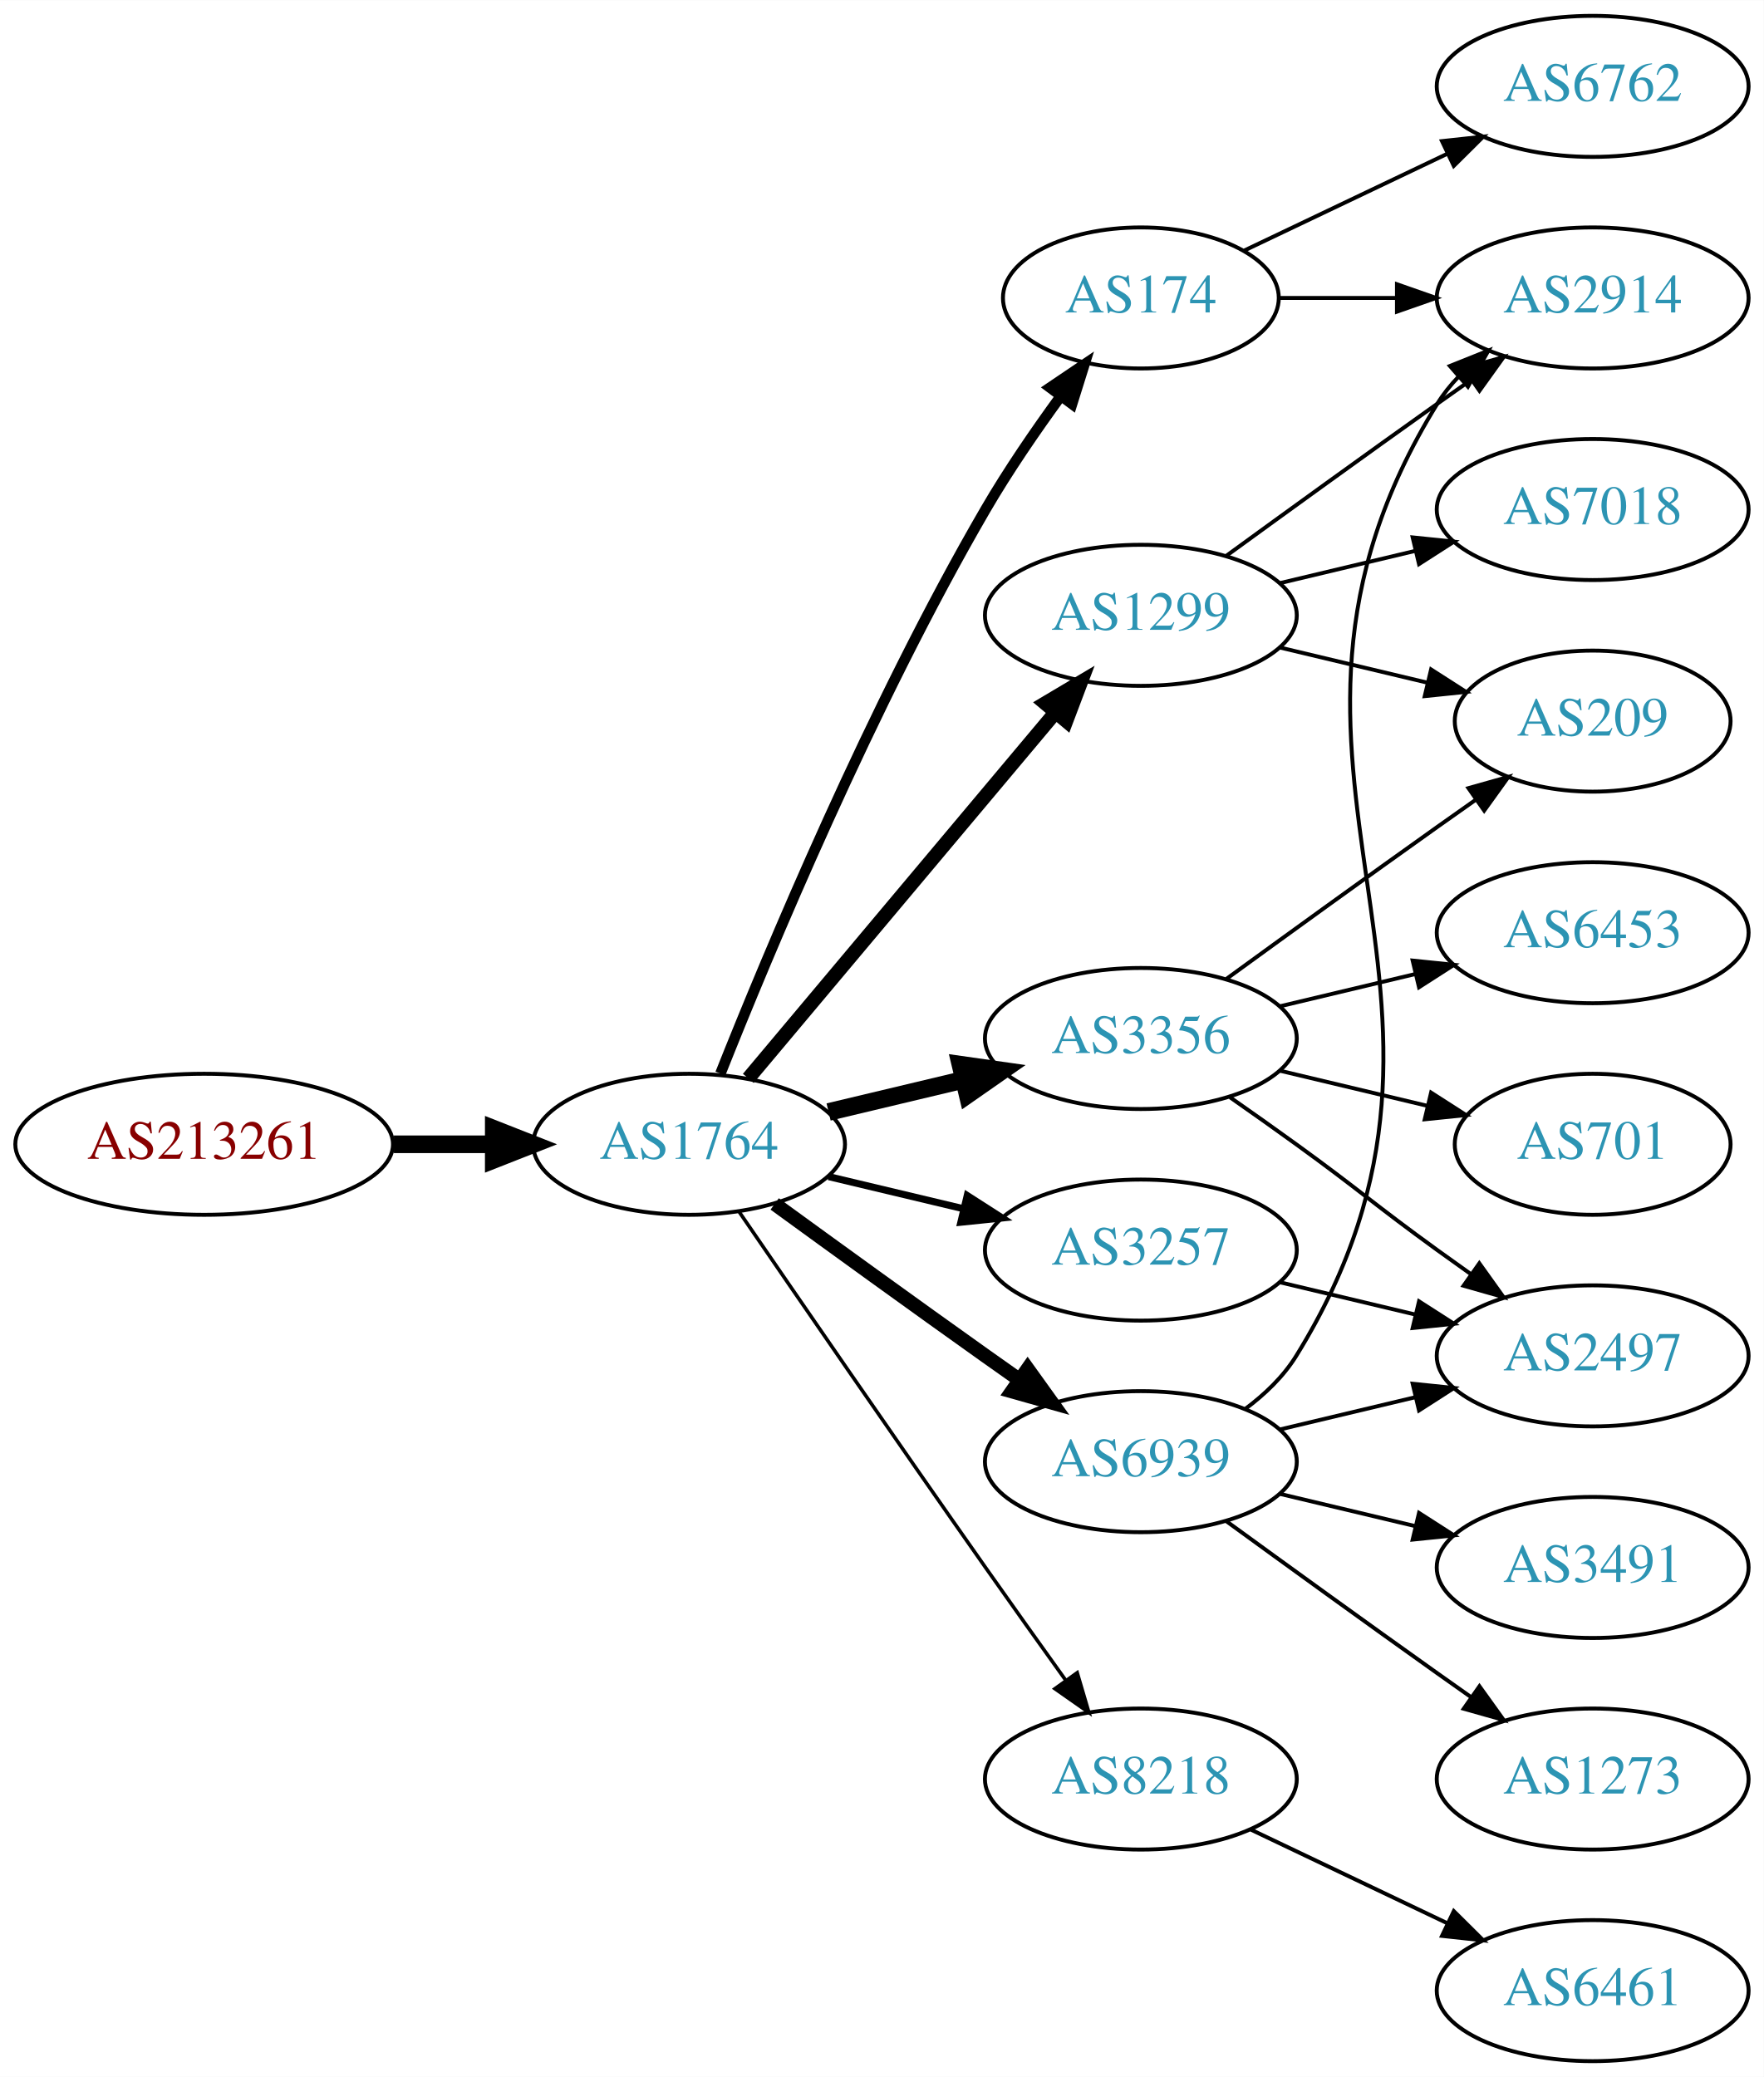
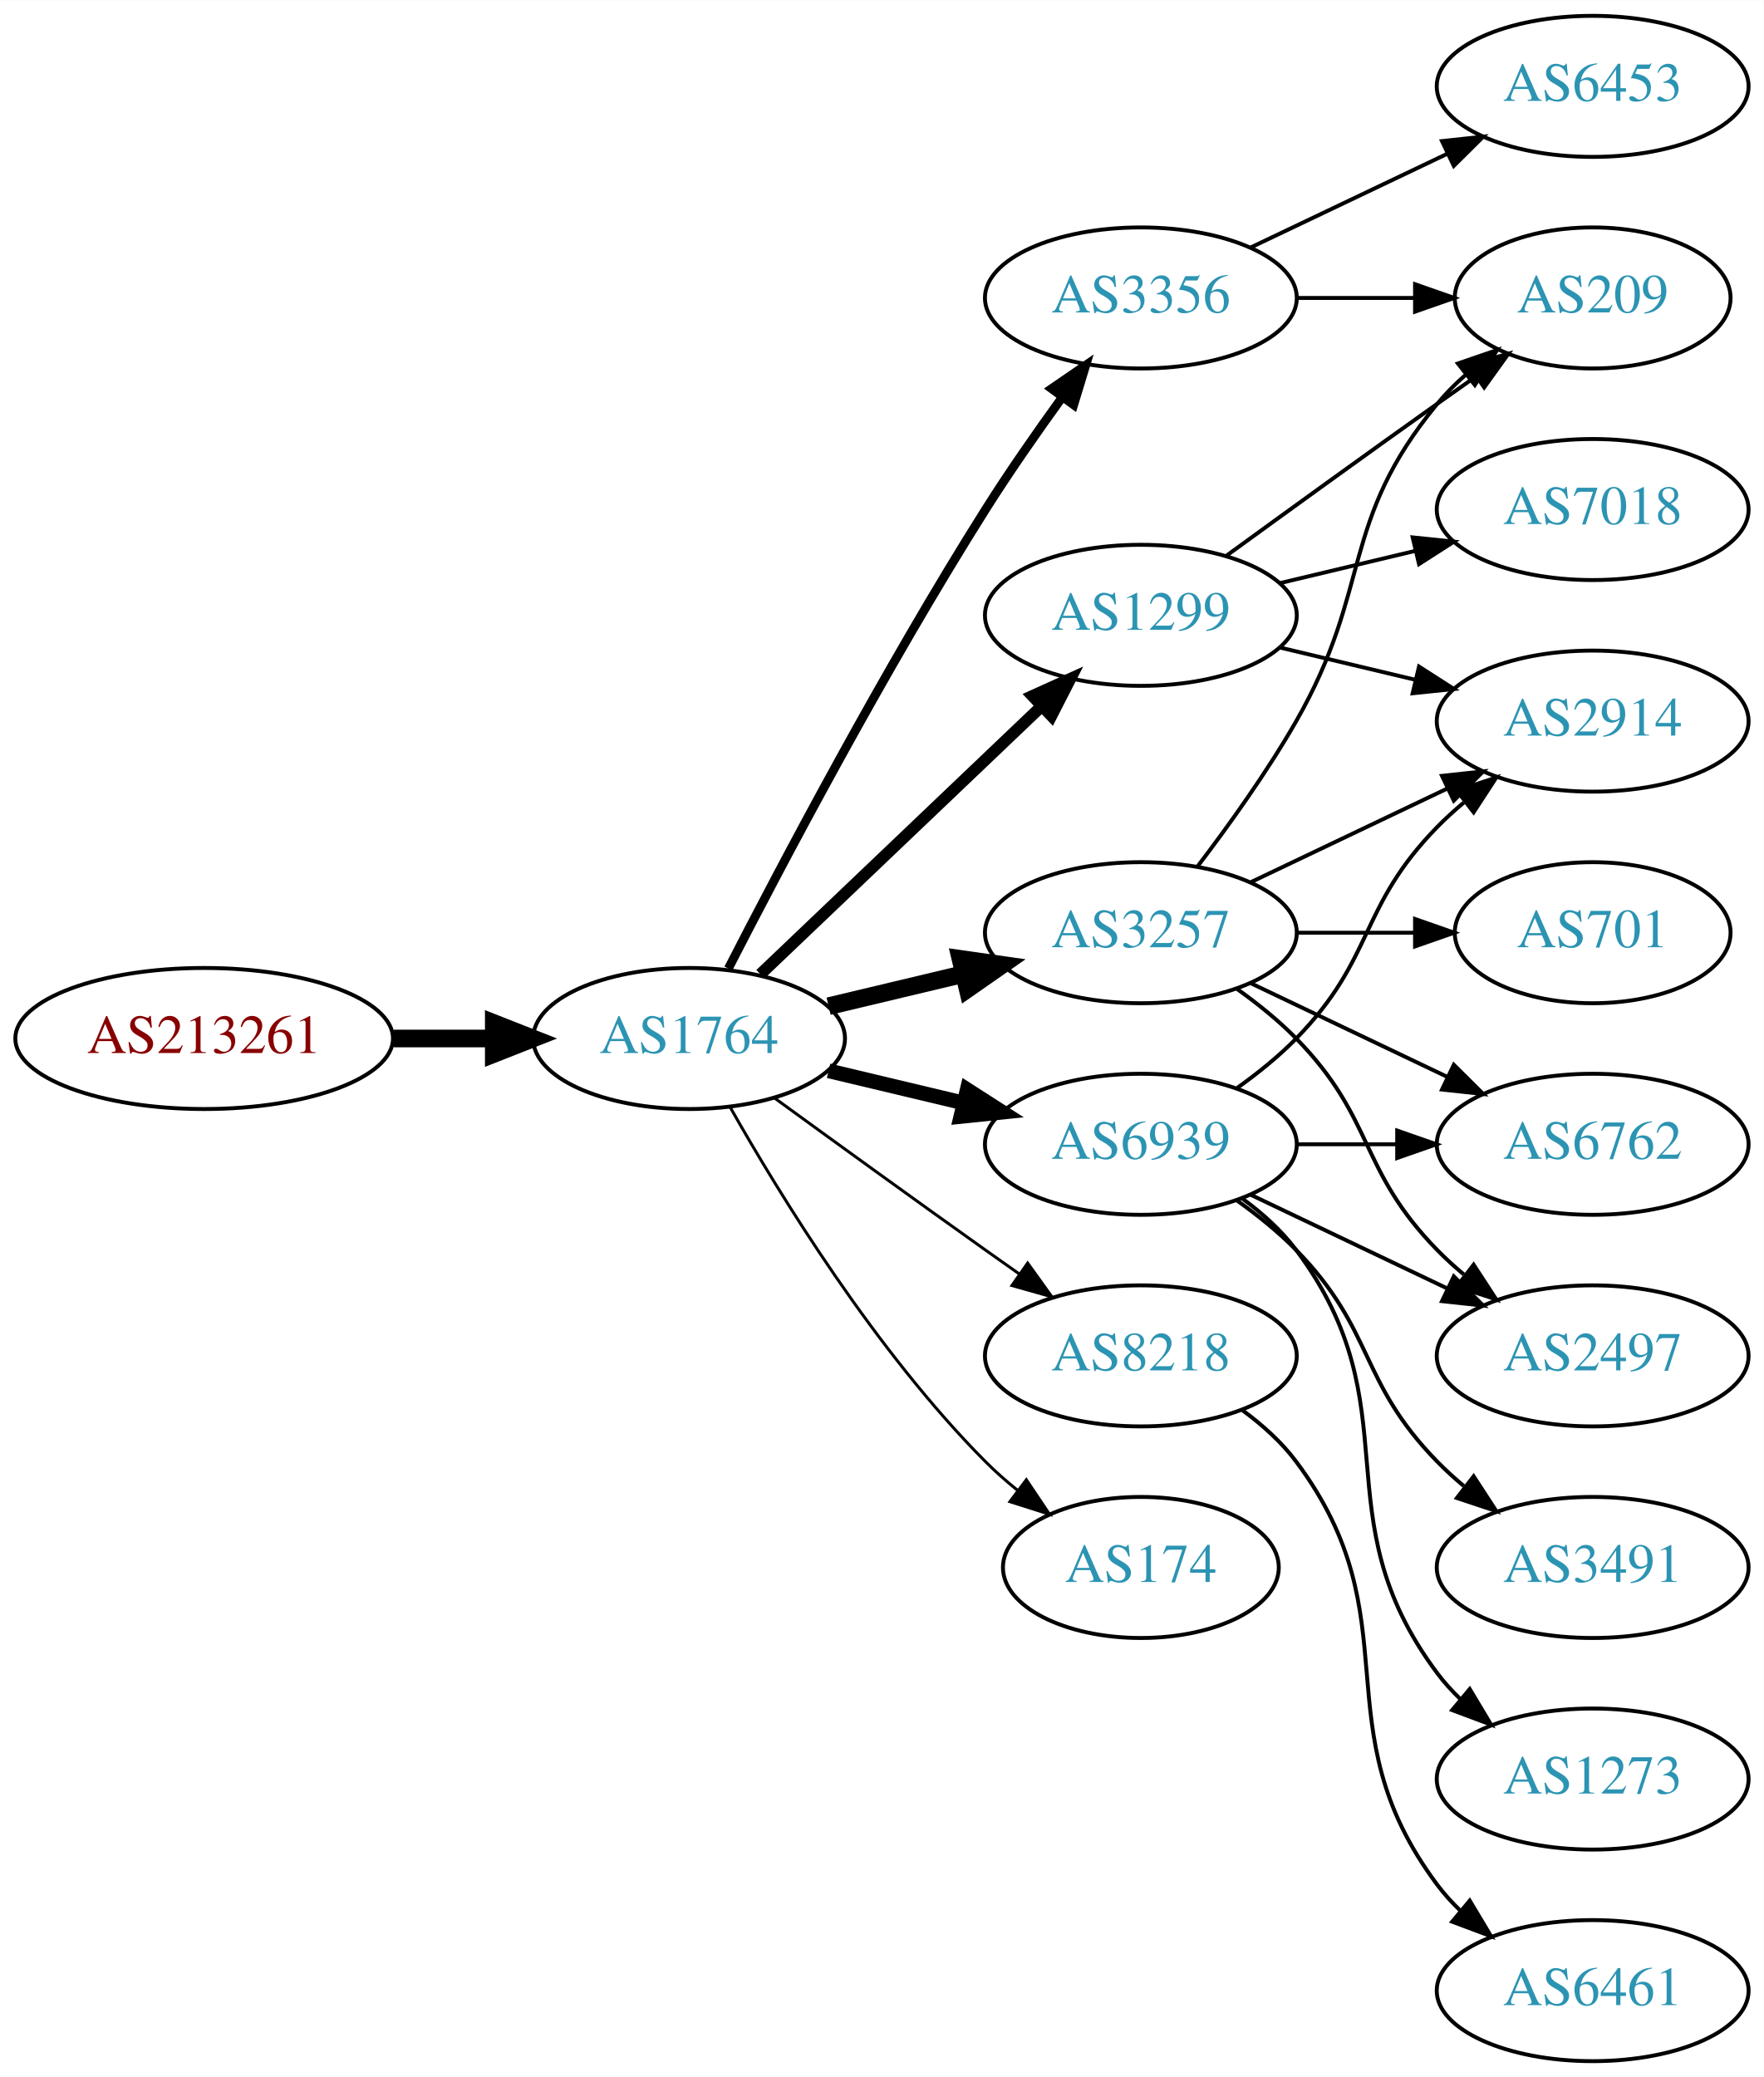
<svg xmlns="http://www.w3.org/2000/svg" xmlns:xlink="http://www.w3.org/1999/xlink" width="450pt" height="530pt" viewBox="0.00 0.00 450.07 530.00">
  <g id="graph0" class="graph" transform="scale(1 1) rotate(0) translate(4 526)">
    <polygon fill="white" stroke="none" points="-4,4 -4,-526 446.07,-526 446.07,4 -4,4" />
    <g id="node1" class="node">
      <g id="a_node1">
        <a xlink:href="/asn/213261" xlink:title="AS213261 ~ Sebastian-Wilhelm Graf [AT]">
-           <ellipse fill="#ffffff" stroke="black" cx="48.096" cy="-234" rx="48.192" ry="18" />
-           <text text-anchor="middle" x="48.096" y="-230.3" font-family="Times,serif" font-size="14.00" fill="#880000">AS213261</text>
+           <ellipse fill="#ffffff" stroke="black" cx="48.096" cy="-261" rx="48.192" ry="18" />
+           <text text-anchor="middle" x="48.096" y="-257.3" font-family="Times,serif" font-size="14.00" fill="#880000">AS213261</text>
        </a>
      </g>
    </g>
    <g id="node2" class="node">
      <g id="a_node2">
        <a xlink:href="/asn/1764" xlink:title="AS1764 ~ NEXTLAYER-AS [AT]">
-           <ellipse fill="#ffffff" stroke="black" cx="171.838" cy="-234" rx="39.794" ry="18" />
-           <text text-anchor="middle" x="171.838" y="-230.3" font-family="Times,serif" font-size="14.00" fill="#2c94b3">AS1764</text>
+           <ellipse fill="#ffffff" stroke="black" cx="171.838" cy="-261" rx="39.794" ry="18" />
+           <text text-anchor="middle" x="171.838" y="-257.3" font-family="Times,serif" font-size="14.00" fill="#2c94b3">AS1764</text>
        </a>
      </g>
    </g>
    <g id="edge1" class="edge">
-       <path fill="none" stroke="black" stroke-width="4.5" d="M96.513,-234C104.867,-234 113.577,-234 121.969,-234" />
-       <polygon fill="black" stroke="black" stroke-width="4.5" points="122.004,-237.938 132.004,-234 122.004,-230.063 122.004,-237.938" />
+       <path fill="none" stroke="black" stroke-width="4.5" d="M96.513,-261C104.867,-261 113.577,-261 121.969,-261" />
+       <polygon fill="black" stroke="black" stroke-width="4.5" points="122.004,-264.938 132.004,-261 122.004,-257.063 122.004,-264.938" />
    </g>
    <g id="node3" class="node">
      <g id="a_node3">
-         <a xlink:href="/asn/174" xlink:title="AS174 ~ Cogent Communications [US]">
-           <ellipse fill="#ffffff" stroke="black" cx="287.131" cy="-450" rx="35.194" ry="18" />
-           <text text-anchor="middle" x="287.131" y="-446.3" font-family="Times,serif" font-size="14.00" fill="#2c94b3">AS174</text>
+         <a xlink:href="/asn/1299" xlink:title="AS1299 ~ Telia Carrier [EU]">
+           <ellipse fill="#ffffff" stroke="black" cx="287.131" cy="-369" rx="39.794" ry="18" />
+           <text text-anchor="middle" x="287.131" y="-365.3" font-family="Times,serif" font-size="14.00" fill="#2c94b3">AS1299</text>
        </a>
      </g>
    </g>
    <g id="edge2" class="edge">
-       <path fill="none" stroke="black" stroke-width="2.7" d="M179.841,-252.051C191.968,-282.57 218.386,-345.933 247.484,-396 253.191,-405.819 260.229,-416.078 266.728,-424.984" />
-       <polygon fill="black" stroke="black" stroke-width="2.7" points="263.954,-427.119 272.734,-433.05 269.569,-422.938 263.954,-427.119" />
+       <path fill="none" stroke="black" stroke-width="3" d="M190.045,-277.403C209.12,-295.587 240.04,-325.063 261.638,-345.651" />
+       <polygon fill="black" stroke="black" stroke-width="3" points="259.48,-348.43 269.133,-352.797 264.31,-343.363 259.48,-348.43" />
    </g>
    <g id="node4" class="node">
      <g id="a_node4">
        <a xlink:href="/asn/3356" xlink:title="AS3356 ~ Level 3 Parent, LLC [US]">
-           <ellipse fill="#ffffff" stroke="black" cx="287.131" cy="-261" rx="39.794" ry="18" />
-           <text text-anchor="middle" x="287.131" y="-257.3" font-family="Times,serif" font-size="14.00" fill="#2c94b3">AS3356</text>
+           <ellipse fill="#ffffff" stroke="black" cx="287.131" cy="-450" rx="39.794" ry="18" />
+           <text text-anchor="middle" x="287.131" y="-446.3" font-family="Times,serif" font-size="14.00" fill="#2c94b3">AS3356</text>
        </a>
      </g>
    </g>
    <g id="edge3" class="edge">
-       <path fill="none" stroke="black" stroke-width="4.5" d="M207.445,-242.248C218.316,-244.838 230.471,-247.735 241.913,-250.462" />
-       <polygon fill="black" stroke="black" stroke-width="4.5" points="241.095,-254.315 251.736,-252.803 242.921,-246.654 241.095,-254.315" />
+       <path fill="none" stroke="black" stroke-width="2.25" d="M181.864,-278.852C195.3,-305.055 221.75,-355.237 247.484,-396 253.547,-405.604 260.667,-415.813 267.133,-424.739" />
+       <polygon fill="black" stroke="black" stroke-width="2.25" points="264.339,-426.848 273.075,-432.843 269.984,-422.709 264.339,-426.848" />
    </g>
    <g id="node5" class="node">
      <g id="a_node5">
-         <a xlink:href="/asn/1299" xlink:title="AS1299 ~ Telia Carrier [EU]">
-           <ellipse fill="#ffffff" stroke="black" cx="287.131" cy="-369" rx="39.794" ry="18" />
-           <text text-anchor="middle" x="287.131" y="-365.3" font-family="Times,serif" font-size="14.00" fill="#2c94b3">AS1299</text>
+         <a xlink:href="/asn/3257" xlink:title="AS3257 ~ GTT [DE]">
+           <ellipse fill="#ffffff" stroke="black" cx="287.131" cy="-288" rx="39.794" ry="18" />
+           <text text-anchor="middle" x="287.131" y="-284.3" font-family="Times,serif" font-size="14.00" fill="#2c94b3">AS3257</text>
        </a>
      </g>
    </g>
    <g id="edge4" class="edge">
-       <path fill="none" stroke="black" stroke-width="3.6" d="M186.958,-250.825C206.632,-274.269 242.436,-316.934 265.215,-344.076" />
-       <polygon fill="black" stroke="black" stroke-width="3.6" points="262.724,-346.553 271.833,-351.963 268.086,-342.053 262.724,-346.553" />
+       <path fill="none" stroke="black" stroke-width="4.5" d="M207.445,-269.248C218.316,-271.838 230.471,-274.735 241.913,-277.462" />
+       <polygon fill="black" stroke="black" stroke-width="4.5" points="241.095,-281.315 251.736,-279.803 242.921,-273.654 241.095,-281.315" />
    </g>
    <g id="node6" class="node">
      <g id="a_node6">
        <a xlink:href="/asn/6939" xlink:title="AS6939 ~ Hurricane Electric LLC [US]">
-           <ellipse fill="#ffffff" stroke="black" cx="287.131" cy="-153" rx="39.794" ry="18" />
-           <text text-anchor="middle" x="287.131" y="-149.3" font-family="Times,serif" font-size="14.00" fill="#2c94b3">AS6939</text>
+           <ellipse fill="#ffffff" stroke="black" cx="287.131" cy="-234" rx="39.794" ry="18" />
+           <text text-anchor="middle" x="287.131" y="-230.3" font-family="Times,serif" font-size="14.00" fill="#2c94b3">AS6939</text>
        </a>
      </g>
    </g>
    <g id="edge5" class="edge">
-       <path fill="none" stroke="black" stroke-width="3.6" d="M193.686,-218.778C208.62,-207.909 229.234,-192.975 247.484,-180 250.305,-177.995 253.248,-175.915 256.196,-173.841" />
-       <polygon fill="black" stroke="black" stroke-width="3.6" points="258.242,-176.681 264.421,-168.074 254.223,-170.95 258.242,-176.681" />
+       <path fill="none" stroke="black" stroke-width="3.75" d="M207.445,-252.752C218.316,-250.162 230.471,-247.265 241.913,-244.538" />
+       <polygon fill="black" stroke="black" stroke-width="3.75" points="242.819,-247.92 251.736,-242.197 241.197,-241.111 242.819,-247.92" />
    </g>
    <g id="node7" class="node">
      <g id="a_node7">
-         <a xlink:href="/asn/3257" xlink:title="AS3257 ~ GTT [DE]">
-           <ellipse fill="#ffffff" stroke="black" cx="287.131" cy="-207" rx="39.794" ry="18" />
-           <text text-anchor="middle" x="287.131" y="-203.3" font-family="Times,serif" font-size="14.00" fill="#2c94b3">AS3257</text>
+         <a xlink:href="/asn/8218" xlink:title="AS8218 ~ legacy Neotelecoms [FR]">
+           <ellipse fill="#ffffff" stroke="black" cx="287.131" cy="-180" rx="39.794" ry="18" />
+           <text text-anchor="middle" x="287.131" y="-176.3" font-family="Times,serif" font-size="14.00" fill="#2c94b3">AS8218</text>
        </a>
      </g>
    </g>
    <g id="edge6" class="edge">
-       <path fill="none" stroke="black" stroke-width="1.8" d="M207.445,-225.752C218.316,-223.162 230.471,-220.265 241.913,-217.538" />
-       <polygon fill="black" stroke="black" stroke-width="1.8" points="242.819,-220.92 251.736,-215.197 241.197,-214.111 242.819,-220.92" />
+       <path fill="none" stroke="black" stroke-width="0.75" d="M193.686,-245.778C208.62,-234.909 229.234,-219.975 247.484,-207 250.305,-204.995 253.248,-202.915 256.196,-200.841" />
+       <polygon fill="black" stroke="black" stroke-width="0.75" points="258.242,-203.681 264.421,-195.074 254.223,-197.95 258.242,-203.681" />
    </g>
    <g id="node8" class="node">
      <g id="a_node8">
-         <a xlink:href="/asn/8218" xlink:title="AS8218 ~ legacy Neotelecoms [FR]">
-           <ellipse fill="#ffffff" stroke="black" cx="287.131" cy="-72" rx="39.794" ry="18" />
-           <text text-anchor="middle" x="287.131" y="-68.3" font-family="Times,serif" font-size="14.00" fill="#2c94b3">AS8218</text>
+         <a xlink:href="/asn/174" xlink:title="AS174 ~ Cogent Communications [US]">
+           <ellipse fill="#ffffff" stroke="black" cx="287.131" cy="-126" rx="35.194" ry="18" />
+           <text text-anchor="middle" x="287.131" y="-122.3" font-family="Times,serif" font-size="14.00" fill="#2c94b3">AS174</text>
        </a>
      </g>
    </g>
    <g id="edge7" class="edge">
-       <path fill="none" stroke="black" stroke-width="0.9" d="M184.645,-216.731C199.288,-195.358 225.062,-157.88 247.484,-126 254.119,-116.567 261.469,-106.261 267.963,-97.205" />
-       <polygon fill="black" stroke="black" stroke-width="0.9" points="270.884,-99.138 273.875,-88.974 265.199,-95.054 270.884,-99.138" />
+       <path fill="none" stroke="black" stroke-width="0.75" d="M182.298,-243.51C195.08,-220.904 219.512,-181.114 247.484,-153 249.985,-150.487 252.745,-148.051 255.606,-145.739" />
+       <polygon fill="black" stroke="black" stroke-width="0.75" points="257.907,-148.389 263.804,-139.587 253.705,-142.79 257.907,-148.389" />
+     </g>
+     <g id="node9" class="node">
+       <g id="a_node9">
+         <a xlink:href="/asn/209" xlink:title="AS209 ~ CenturyLink Communications, LLC [US]">
+           <ellipse fill="#ffffff" stroke="black" cx="402.424" cy="-450" rx="35.194" ry="18" />
+           <text text-anchor="middle" x="402.424" y="-446.3" font-family="Times,serif" font-size="14.00" fill="#2c94b3">AS209</text>
+         </a>
+       </g>
+     </g>
+     <g id="edge8" class="edge">
+       <path fill="none" stroke="black" d="M308.979,-384.222C323.913,-395.091 344.527,-410.025 362.777,-423 365.988,-425.282 369.357,-427.661 372.711,-430.018" />
+       <polygon fill="black" stroke="black" points="370.723,-432.899 380.922,-435.77 374.74,-427.166 370.723,-432.899" />
+     </g>
+     <g id="node10" class="node">
+       <g id="a_node10">
+         <a xlink:href="/asn/7018" xlink:title="AS7018 ~ ATT-INTERNET4 [US]">
+           <ellipse fill="#ffffff" stroke="black" cx="402.424" cy="-396" rx="39.794" ry="18" />
+           <text text-anchor="middle" x="402.424" y="-392.3" font-family="Times,serif" font-size="14.00" fill="#2c94b3">AS7018</text>
+         </a>
+       </g>
+     </g>
+     <g id="edge9" class="edge">
+       <path fill="none" stroke="black" d="M322.738,-377.248C333.609,-379.838 345.764,-382.735 357.206,-385.462" />
+       <polygon fill="black" stroke="black" points="356.49,-388.889 367.029,-387.803 358.112,-382.08 356.49,-388.889" />
+     </g>
+     <g id="node11" class="node">
+       <g id="a_node11">
+         <a xlink:href="/asn/2914" xlink:title="AS2914 ~ NTT America, Inc. [US]">
+           <ellipse fill="#ffffff" stroke="black" cx="402.424" cy="-342" rx="39.794" ry="18" />
+           <text text-anchor="middle" x="402.424" y="-338.3" font-family="Times,serif" font-size="14.00" fill="#2c94b3">AS2914</text>
+         </a>
+       </g>
+     </g>
+     <g id="edge10" class="edge">
+       <path fill="none" stroke="black" d="M322.738,-360.752C333.609,-358.162 345.764,-355.265 357.206,-352.538" />
+       <polygon fill="black" stroke="black" points="358.112,-355.92 367.029,-350.197 356.49,-349.111 358.112,-355.92" />
+     </g>
+     <g id="edge11" class="edge">
+       <path fill="none" stroke="black" d="M326.803,-450C336.508,-450 346.999,-450 356.962,-450" />
+       <polygon fill="black" stroke="black" points="357.098,-453.5 367.098,-450 357.098,-446.5 357.098,-453.5" />
+     </g>
+     <g id="node12" class="node">
+       <g id="a_node12">
+         <a xlink:href="/asn/6453" xlink:title="AS6453 ~ TATA COMMUNICATIONS (AMERICA) INC [US]">
+           <ellipse fill="#ffffff" stroke="black" cx="402.424" cy="-504" rx="39.794" ry="18" />
+           <text text-anchor="middle" x="402.424" y="-500.3" font-family="Times,serif" font-size="14.00" fill="#2c94b3">AS6453</text>
+         </a>
+       </g>
+     </g>
+     <g id="edge12" class="edge">
+       <path fill="none" stroke="black" d="M315.267,-462.934C330.261,-470.081 349.082,-479.052 365.306,-486.785" />
+       <polygon fill="black" stroke="black" points="363.976,-490.028 374.509,-491.171 366.988,-483.709 363.976,-490.028" />
+     </g>
+     <g id="edge13" class="edge">
+       <path fill="none" stroke="black" d="M301.592,-304.913C309.485,-315.27 319.335,-328.992 326.777,-342 346.342,-376.194 337.713,-392.606 362.777,-423 364.912,-425.589 367.355,-428.041 369.951,-430.334" />
+       <polygon fill="black" stroke="black" points="368.029,-433.275 378.051,-436.712 372.36,-427.775 368.029,-433.275" />
+     </g>
+     <g id="edge17" class="edge">
+       <path fill="none" stroke="black" d="M315.267,-300.934C330.261,-308.081 349.082,-317.052 365.306,-324.785" />
+       <polygon fill="black" stroke="black" points="363.976,-328.028 374.509,-329.171 366.988,-321.709 363.976,-328.028" />
    </g>
    <g id="node13" class="node">
      <g id="a_node13">
        <a xlink:href="/asn/6762" xlink:title="AS6762 ~ TELECOM ITALIA SPARKLE S.p.A. [IT]">
-           <ellipse fill="#ffffff" stroke="black" cx="402.424" cy="-504" rx="39.794" ry="18" />
-           <text text-anchor="middle" x="402.424" y="-500.3" font-family="Times,serif" font-size="14.00" fill="#2c94b3">AS6762</text>
-         </a>
-       </g>
-     </g>
-     <g id="edge12" class="edge">
-       <path fill="none" stroke="black" d="M313.556,-462.119C328.859,-469.413 348.582,-478.814 365.464,-486.86" />
-       <polygon fill="black" stroke="black" points="363.971,-490.026 374.504,-491.169 366.983,-483.707 363.971,-490.026" />
+           <ellipse fill="#ffffff" stroke="black" cx="402.424" cy="-234" rx="39.794" ry="18" />
+           <text text-anchor="middle" x="402.424" y="-230.3" font-family="Times,serif" font-size="14.00" fill="#2c94b3">AS6762</text>
+         </a>
+       </g>
+     </g>
+     <g id="edge14" class="edge">
+       <path fill="none" stroke="black" d="M315.267,-275.066C330.261,-267.919 349.082,-258.948 365.306,-251.215" />
+       <polygon fill="black" stroke="black" points="366.988,-254.291 374.509,-246.829 363.976,-247.972 366.988,-254.291" />
    </g>
    <g id="node14" class="node">
      <g id="a_node14">
-         <a xlink:href="/asn/2914" xlink:title="AS2914 ~ NTT America, Inc. [US]">
-           <ellipse fill="#ffffff" stroke="black" cx="402.424" cy="-450" rx="39.794" ry="18" />
-           <text text-anchor="middle" x="402.424" y="-446.3" font-family="Times,serif" font-size="14.00" fill="#2c94b3">AS2914</text>
-         </a>
-       </g>
-     </g>
-     <g id="edge13" class="edge">
-       <path fill="none" stroke="black" d="M322.43,-450C331.807,-450 342.158,-450 352.192,-450" />
-       <polygon fill="black" stroke="black" points="352.481,-453.5 362.481,-450 352.481,-446.5 352.481,-453.5" />
-     </g>
-     <g id="node9" class="node">
-       <g id="a_node9">
-         <a xlink:href="/asn/6453" xlink:title="AS6453 ~ TATA COMMUNICATIONS (AMERICA) INC [US]">
-           <ellipse fill="#ffffff" stroke="black" cx="402.424" cy="-288" rx="39.794" ry="18" />
-           <text text-anchor="middle" x="402.424" y="-284.3" font-family="Times,serif" font-size="14.00" fill="#2c94b3">AS6453</text>
-         </a>
-       </g>
-     </g>
-     <g id="edge8" class="edge">
-       <path fill="none" stroke="black" d="M322.738,-269.248C333.609,-271.838 345.764,-274.735 357.206,-277.462" />
-       <polygon fill="black" stroke="black" points="356.49,-280.889 367.029,-279.803 358.112,-274.08 356.49,-280.889" />
-     </g>
-     <g id="node10" class="node">
-       <g id="a_node10">
+         <a xlink:href="/asn/701" xlink:title="AS701 ~ UUNET [US]">
+           <ellipse fill="#ffffff" stroke="black" cx="402.424" cy="-288" rx="35.194" ry="18" />
+           <text text-anchor="middle" x="402.424" y="-284.3" font-family="Times,serif" font-size="14.00" fill="#2c94b3">AS701</text>
+         </a>
+       </g>
+     </g>
+     <g id="edge15" class="edge">
+       <path fill="none" stroke="black" d="M326.803,-288C336.508,-288 346.999,-288 356.962,-288" />
+       <polygon fill="black" stroke="black" points="357.098,-291.5 367.098,-288 357.098,-284.5 357.098,-291.5" />
+     </g>
+     <g id="node15" class="node">
+       <g id="a_node15">
        <a xlink:href="/asn/2497" xlink:title="AS2497 ~ Internet Initiative Japan Inc. [JP]">
          <ellipse fill="#ffffff" stroke="black" cx="402.424" cy="-180" rx="39.794" ry="18" />
          <text text-anchor="middle" x="402.424" y="-176.3" font-family="Times,serif" font-size="14.00" fill="#2c94b3">AS2497</text>
        </a>
      </g>
    </g>
-     <g id="edge9" class="edge">
-       <path fill="none" stroke="black" d="M309.888,-245.991C315.422,-242.121 321.341,-237.936 326.777,-234 342.977,-222.271 346.578,-218.729 362.777,-207 365.58,-204.971 368.512,-202.875 371.453,-200.79" />
-       <polygon fill="black" stroke="black" points="373.504,-203.627 379.667,-195.009 369.475,-197.903 373.504,-203.627" />
-     </g>
-     <g id="node11" class="node">
-       <g id="a_node11">
-         <a xlink:href="/asn/701" xlink:title="AS701 ~ UUNET [US]">
-           <ellipse fill="#ffffff" stroke="black" cx="402.424" cy="-234" rx="35.194" ry="18" />
-           <text text-anchor="middle" x="402.424" y="-230.3" font-family="Times,serif" font-size="14.00" fill="#2c94b3">AS701</text>
-         </a>
-       </g>
-     </g>
-     <g id="edge10" class="edge">
-       <path fill="none" stroke="black" d="M322.738,-252.752C334.533,-249.942 347.837,-246.771 360.105,-243.847" />
-       <polygon fill="black" stroke="black" points="361.194,-247.186 370.11,-241.463 359.571,-240.376 361.194,-247.186" />
-     </g>
-     <g id="node12" class="node">
-       <g id="a_node12">
-         <a xlink:href="/asn/209" xlink:title="AS209 ~ CenturyLink Communications, LLC [US]">
-           <ellipse fill="#ffffff" stroke="black" cx="402.424" cy="-342" rx="35.194" ry="18" />
-           <text text-anchor="middle" x="402.424" y="-338.3" font-family="Times,serif" font-size="14.00" fill="#2c94b3">AS209</text>
-         </a>
-       </g>
-     </g>
-     <g id="edge11" class="edge">
-       <path fill="none" stroke="black" d="M308.979,-276.222C323.913,-287.091 344.527,-302.025 362.777,-315 365.988,-317.282 369.357,-319.661 372.711,-322.018" />
-       <polygon fill="black" stroke="black" points="370.723,-324.899 380.922,-327.77 374.74,-319.166 370.723,-324.899" />
+     <g id="edge16" class="edge">
+       <path fill="none" stroke="black" d="M311.725,-273.611C316.981,-269.852 322.313,-265.563 326.777,-261 346.95,-240.383 342.605,-227.617 362.777,-207 364.87,-204.861 367.154,-202.782 369.53,-200.79" />
+       <polygon fill="black" stroke="black" points="372.049,-203.268 377.83,-194.389 367.774,-197.725 372.049,-203.268" />
+     </g>
+     <g id="edge21" class="edge">
+       <path fill="none" stroke="black" d="M311.725,-248.389C316.981,-252.148 322.313,-256.437 326.777,-261 346.95,-281.617 342.605,-294.383 362.777,-315 364.87,-317.139 367.154,-319.218 369.53,-321.21" />
+       <polygon fill="black" stroke="black" points="367.774,-324.275 377.83,-327.611 372.049,-318.732 367.774,-324.275" />
+     </g>
+     <g id="edge20" class="edge">
+       <path fill="none" stroke="black" d="M326.803,-234C335.006,-234 343.77,-234 352.302,-234" />
+       <polygon fill="black" stroke="black" points="352.541,-237.5 362.541,-234 352.541,-230.5 352.541,-237.5" />
    </g>
    <g id="edge19" class="edge">
-       <path fill="none" stroke="black" d="M322.738,-360.752C334.533,-357.942 347.837,-354.771 360.105,-351.847" />
-       <polygon fill="black" stroke="black" points="361.194,-355.186 370.11,-349.463 359.571,-348.376 361.194,-355.186" />
-     </g>
-     <g id="edge18" class="edge">
-       <path fill="none" stroke="black" d="M308.979,-384.222C323.913,-395.091 344.527,-410.025 362.777,-423 365.598,-425.005 368.541,-427.085 371.489,-429.159" />
-       <polygon fill="black" stroke="black" points="369.516,-432.05 379.714,-434.926 373.535,-426.319 369.516,-432.05" />
-     </g>
-     <g id="node17" class="node">
-       <g id="a_node17">
-         <a xlink:href="/asn/7018" xlink:title="AS7018 ~ ATT-INTERNET4 [US]">
-           <ellipse fill="#ffffff" stroke="black" cx="402.424" cy="-396" rx="39.794" ry="18" />
-           <text text-anchor="middle" x="402.424" y="-392.3" font-family="Times,serif" font-size="14.00" fill="#2c94b3">AS7018</text>
-         </a>
-       </g>
-     </g>
-     <g id="edge20" class="edge">
-       <path fill="none" stroke="black" d="M322.738,-377.248C333.609,-379.838 345.764,-382.735 357.206,-385.462" />
-       <polygon fill="black" stroke="black" points="356.49,-388.889 367.029,-387.803 358.112,-382.08 356.49,-388.889" />
-     </g>
-     <g id="edge15" class="edge">
-       <path fill="none" stroke="black" d="M322.738,-161.248C333.609,-163.838 345.764,-166.735 357.206,-169.462" />
-       <polygon fill="black" stroke="black" points="356.49,-172.889 367.029,-171.803 358.112,-166.08 356.49,-172.889" />
-     </g>
-     <g id="edge14" class="edge">
-       <path fill="none" stroke="black" d="M313.728,-166.428C318.769,-170.181 323.505,-174.71 326.777,-180 384.218,-272.847 305.336,-330.153 362.777,-423 364.311,-425.48 366.167,-427.792 368.225,-429.936" />
-       <polygon fill="black" stroke="black" points="365.992,-432.632 375.827,-436.572 370.595,-427.359 365.992,-432.632" />
-     </g>
-     <g id="node15" class="node">
-       <g id="a_node15">
+       <path fill="none" stroke="black" d="M315.267,-221.066C330.261,-213.919 349.082,-204.948 365.306,-197.215" />
+       <polygon fill="black" stroke="black" points="366.988,-200.291 374.509,-192.829 363.976,-193.972 366.988,-200.291" />
+     </g>
+     <g id="node16" class="node">
+       <g id="a_node16">
        <a xlink:href="/asn/3491" xlink:title="AS3491 ~ PCCW Global, Inc. [US]">
          <ellipse fill="#ffffff" stroke="black" cx="402.424" cy="-126" rx="39.794" ry="18" />
          <text text-anchor="middle" x="402.424" y="-122.3" font-family="Times,serif" font-size="14.00" fill="#2c94b3">AS3491</text>
        </a>
      </g>
    </g>
-     <g id="edge16" class="edge">
-       <path fill="none" stroke="black" d="M322.738,-144.752C333.609,-142.162 345.764,-139.265 357.206,-136.538" />
-       <polygon fill="black" stroke="black" points="358.112,-139.92 367.029,-134.197 356.49,-133.111 358.112,-139.92" />
-     </g>
-     <g id="node16" class="node">
-       <g id="a_node16">
+     <g id="edge18" class="edge">
+       <path fill="none" stroke="black" d="M311.725,-219.611C316.981,-215.852 322.313,-211.563 326.777,-207 346.95,-186.383 342.605,-173.617 362.777,-153 364.87,-150.861 367.154,-148.782 369.53,-146.79" />
+       <polygon fill="black" stroke="black" points="372.049,-149.268 377.83,-140.389 367.774,-143.725 372.049,-149.268" />
+     </g>
+     <g id="node17" class="node">
+       <g id="a_node17">
        <a xlink:href="/asn/1273" xlink:title="AS1273 ~ Vodafone Group PLC [EU]">
          <ellipse fill="#ffffff" stroke="black" cx="402.424" cy="-72" rx="39.794" ry="18" />
          <text text-anchor="middle" x="402.424" y="-68.3" font-family="Times,serif" font-size="14.00" fill="#2c94b3">AS1273</text>
        </a>
      </g>
    </g>
-     <g id="edge17" class="edge">
-       <path fill="none" stroke="black" d="M308.979,-137.778C323.913,-126.909 344.527,-111.975 362.777,-99 365.598,-96.995 368.541,-94.915 371.489,-92.841" />
-       <polygon fill="black" stroke="black" points="373.535,-95.681 379.714,-87.074 369.516,-89.95 373.535,-95.681" />
-     </g>
    <g id="edge22" class="edge">
-       <path fill="none" stroke="black" d="M322.738,-198.752C333.609,-196.162 345.764,-193.265 357.206,-190.538" />
-       <polygon fill="black" stroke="black" points="358.112,-193.92 367.029,-188.197 356.49,-187.111 358.112,-193.92" />
+       <path fill="none" stroke="black" d="M313.062,-220.118C318.138,-216.389 323.056,-211.984 326.777,-207 357.049,-166.458 332.506,-139.542 362.777,-99 364.522,-96.664 366.529,-94.455 368.693,-92.383" />
+       <polygon fill="black" stroke="black" points="371.052,-94.973 376.493,-85.882 366.57,-89.595 371.052,-94.973" />
    </g>
    <g id="node18" class="node">
      <g id="a_node18">
        <a xlink:href="/asn/6461" xlink:title="AS6461 ~ Zayo Bandwidth [US]">
          <ellipse fill="#ffffff" stroke="black" cx="402.424" cy="-18" rx="39.794" ry="18" />
          <text text-anchor="middle" x="402.424" y="-14.3" font-family="Times,serif" font-size="14.00" fill="#2c94b3">AS6461</text>
        </a>
      </g>
    </g>
-     <g id="edge21" class="edge">
-       <path fill="none" stroke="black" d="M315.267,-59.066C330.261,-51.919 349.082,-42.948 365.306,-35.215" />
-       <polygon fill="black" stroke="black" points="366.988,-38.291 374.509,-30.829 363.976,-31.972 366.988,-38.291" />
+     <g id="edge23" class="edge">
+       <path fill="none" stroke="black" d="M313.062,-166.118C318.138,-162.389 323.056,-157.984 326.777,-153 357.049,-112.458 332.506,-85.542 362.777,-45 364.522,-42.664 366.529,-40.455 368.693,-38.383" />
+       <polygon fill="black" stroke="black" points="371.052,-40.973 376.493,-31.882 366.57,-35.595 371.052,-40.973" />
    </g>
  </g>
</svg>
